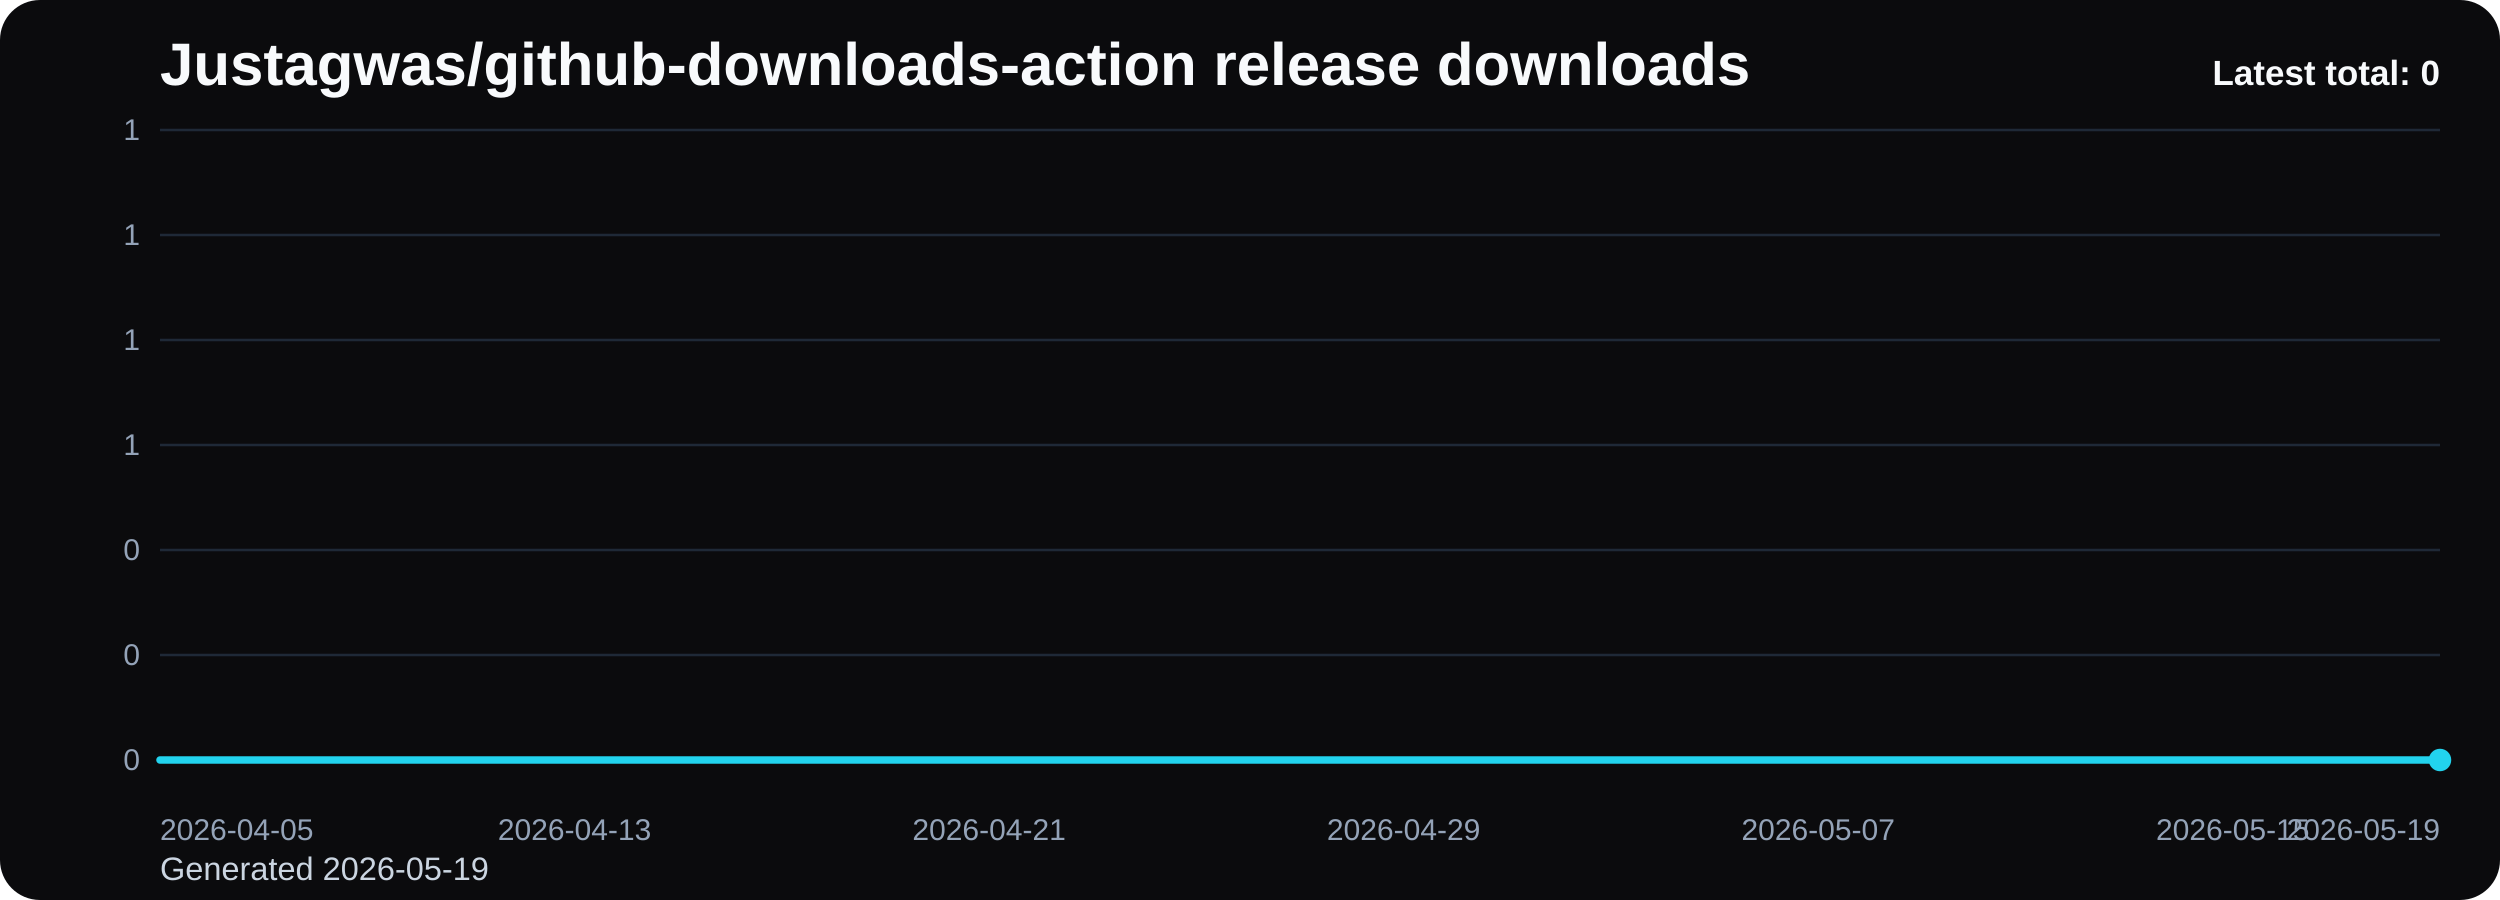
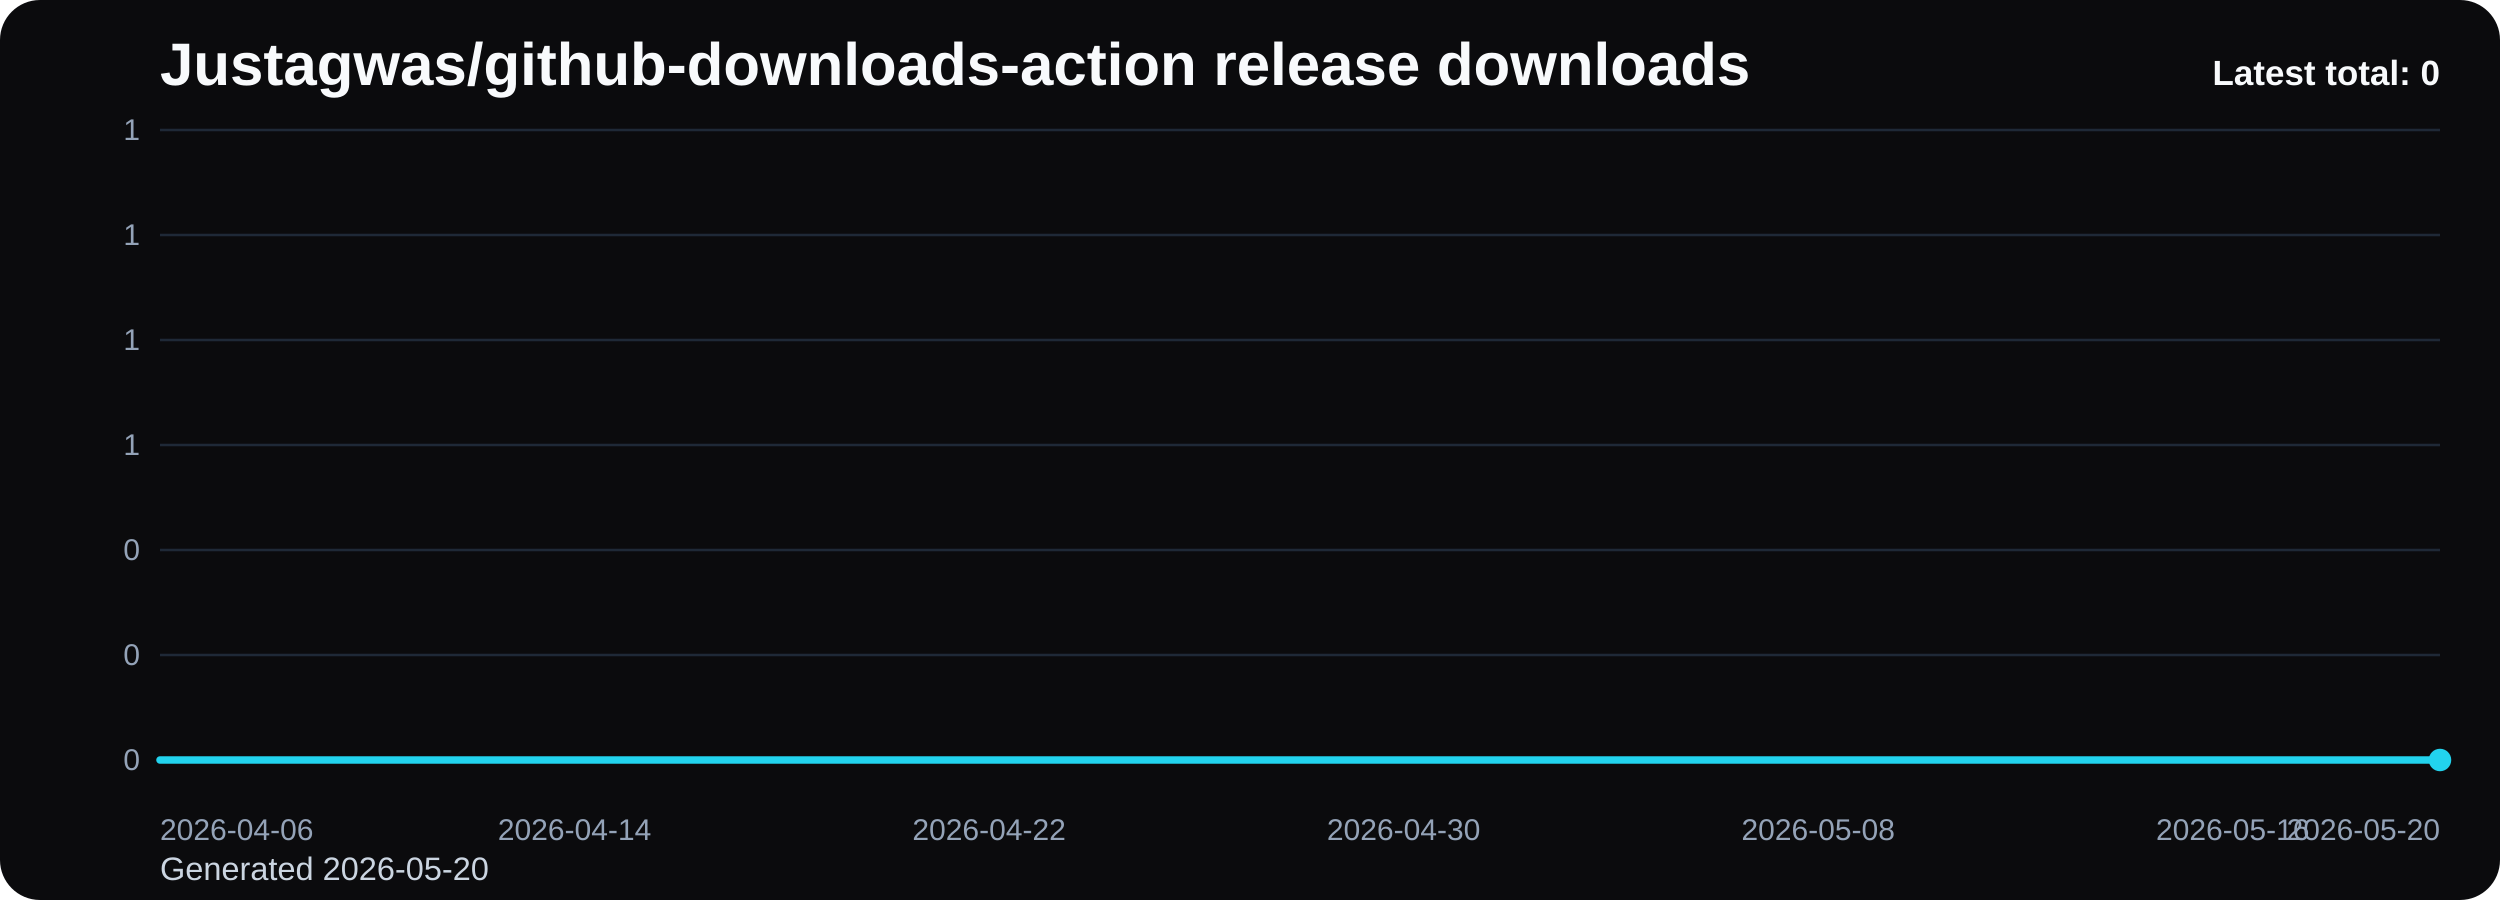
<svg xmlns="http://www.w3.org/2000/svg" viewBox="0 0 1000 360" role="img" aria-label="Justagwas/github-downloads-action release downloads chart">
  <defs>
    <linearGradient id="fill-total-trend-black" x1="0" y1="0" x2="0" y2="1">
      <stop offset="0%" stop-color="#22d3ee" stop-opacity="0.32" />
      <stop offset="100%" stop-color="#22d3ee" stop-opacity="0.05" />
    </linearGradient>
    <style>
      .bg { fill: #0b0b0d; }
      .title { font: 700 24px Arial, sans-serif; fill: #f8fafc; }
      .sub { font: 400 13px Arial, sans-serif; fill: #cbd5e1; }
      .grid { stroke: #1f2937; stroke-width: 1; }
      .axis { font: 400 12px Arial, sans-serif; fill: #94a3b8; }
      .line { fill: none; stroke: #22d3ee; stroke-width: 3; stroke-linecap: round; stroke-linejoin: round; }
      .dot { fill: #22d3ee; }
      .value { font: 600 11px Arial, sans-serif; fill: #cbd5e1; }
      .latest { font: 700 14px Arial, sans-serif; fill: #f8fafc; }
    </style>
  </defs>
  <rect class="bg" x="0" y="0" width="1000" height="360" rx="16" />
  <text class="title" x="64" y="34">Justagwas/github-downloads-action release downloads</text>
-   <text class="sub" x="64" y="352">Generated 2026-05-19</text>
+   <text class="sub" x="64" y="352">Generated 2026-05-20</text>
  <line x1="64" y1="52.00" x2="976" y2="52.00" class="grid" />
  <text x="56" y="56.00" text-anchor="end" class="axis">1</text>
  <line x1="64" y1="94.00" x2="976" y2="94.00" class="grid" />
  <text x="56" y="98.00" text-anchor="end" class="axis">1</text>
  <line x1="64" y1="136.00" x2="976" y2="136.00" class="grid" />
  <text x="56" y="140.00" text-anchor="end" class="axis">1</text>
  <line x1="64" y1="178.00" x2="976" y2="178.00" class="grid" />
  <text x="56" y="182.00" text-anchor="end" class="axis">1</text>
  <line x1="64" y1="220.00" x2="976" y2="220.00" class="grid" />
  <text x="56" y="224.00" text-anchor="end" class="axis">0</text>
  <line x1="64" y1="262.00" x2="976" y2="262.00" class="grid" />
  <text x="56" y="266.00" text-anchor="end" class="axis">0</text>
  <line x1="64" y1="304.00" x2="976" y2="304.00" class="grid" />
  <text x="56" y="308.00" text-anchor="end" class="axis">0</text>
  <path d="M 64.00 304 L 64.00 304.00 L 84.73 304.00 L 105.45 304.00 L 126.18 304.00 L 146.91 304.00 L 167.64 304.00 L 188.36 304.00 L 209.09 304.00 L 229.82 304.00 L 250.55 304.00 L 271.27 304.00 L 292.00 304.00 L 312.73 304.00 L 333.45 304.00 L 354.18 304.00 L 374.91 304.00 L 395.64 304.00 L 416.36 304.00 L 437.09 304.00 L 457.82 304.00 L 478.55 304.00 L 499.27 304.00 L 520.00 304.00 L 540.73 304.00 L 561.45 304.00 L 582.18 304.00 L 602.91 304.00 L 623.64 304.00 L 644.36 304.00 L 665.09 304.00 L 685.82 304.00 L 706.55 304.00 L 727.27 304.00 L 748.00 304.00 L 768.73 304.00 L 789.45 304.00 L 810.18 304.00 L 830.91 304.00 L 851.64 304.00 L 872.36 304.00 L 893.09 304.00 L 913.82 304.00 L 934.55 304.00 L 955.27 304.00 L 976.00 304.00 L 976.00 304 Z" fill="url(#fill-total-trend-black)" />
  <polyline class="line" points="64.00,304.00 84.73,304.00 105.45,304.00 126.18,304.00 146.91,304.00 167.64,304.00 188.36,304.00 209.09,304.00 229.82,304.00 250.55,304.00 271.27,304.00 292.00,304.00 312.73,304.00 333.45,304.00 354.18,304.00 374.91,304.00 395.64,304.00 416.36,304.00 437.09,304.00 457.82,304.00 478.55,304.00 499.27,304.00 520.00,304.00 540.73,304.00 561.45,304.00 582.18,304.00 602.91,304.00 623.64,304.00 644.36,304.00 665.09,304.00 685.82,304.00 706.55,304.00 727.27,304.00 748.00,304.00 768.73,304.00 789.45,304.00 810.18,304.00 830.91,304.00 851.64,304.00 872.36,304.00 893.09,304.00 913.82,304.00 934.55,304.00 955.27,304.00 976.00,304.00" />
  <circle class="dot" cx="976.00" cy="304.00" r="4.5" />
-   <text class="axis" x="64.00" y="336" text-anchor="start">2026-04-05</text>
-   <text class="axis" x="229.82" y="336" text-anchor="middle">2026-04-13</text>
-   <text class="axis" x="395.64" y="336" text-anchor="middle">2026-04-21</text>
-   <text class="axis" x="561.45" y="336" text-anchor="middle">2026-04-29</text>
-   <text class="axis" x="727.27" y="336" text-anchor="middle">2026-05-07</text>
-   <text class="axis" x="893.09" y="336" text-anchor="middle">2026-05-15</text>
-   <text class="axis" x="976.00" y="336" text-anchor="end">2026-05-19</text>
+   <text class="axis" x="64.00" y="336" text-anchor="start">2026-04-06</text>
+   <text class="axis" x="229.82" y="336" text-anchor="middle">2026-04-14</text>
+   <text class="axis" x="395.64" y="336" text-anchor="middle">2026-04-22</text>
+   <text class="axis" x="561.45" y="336" text-anchor="middle">2026-04-30</text>
+   <text class="axis" x="727.27" y="336" text-anchor="middle">2026-05-08</text>
+   <text class="axis" x="893.09" y="336" text-anchor="middle">2026-05-16</text>
+   <text class="axis" x="976.00" y="336" text-anchor="end">2026-05-20</text>
  <text class="latest" x="976" y="34" text-anchor="end">Latest total: 0</text>
</svg>
